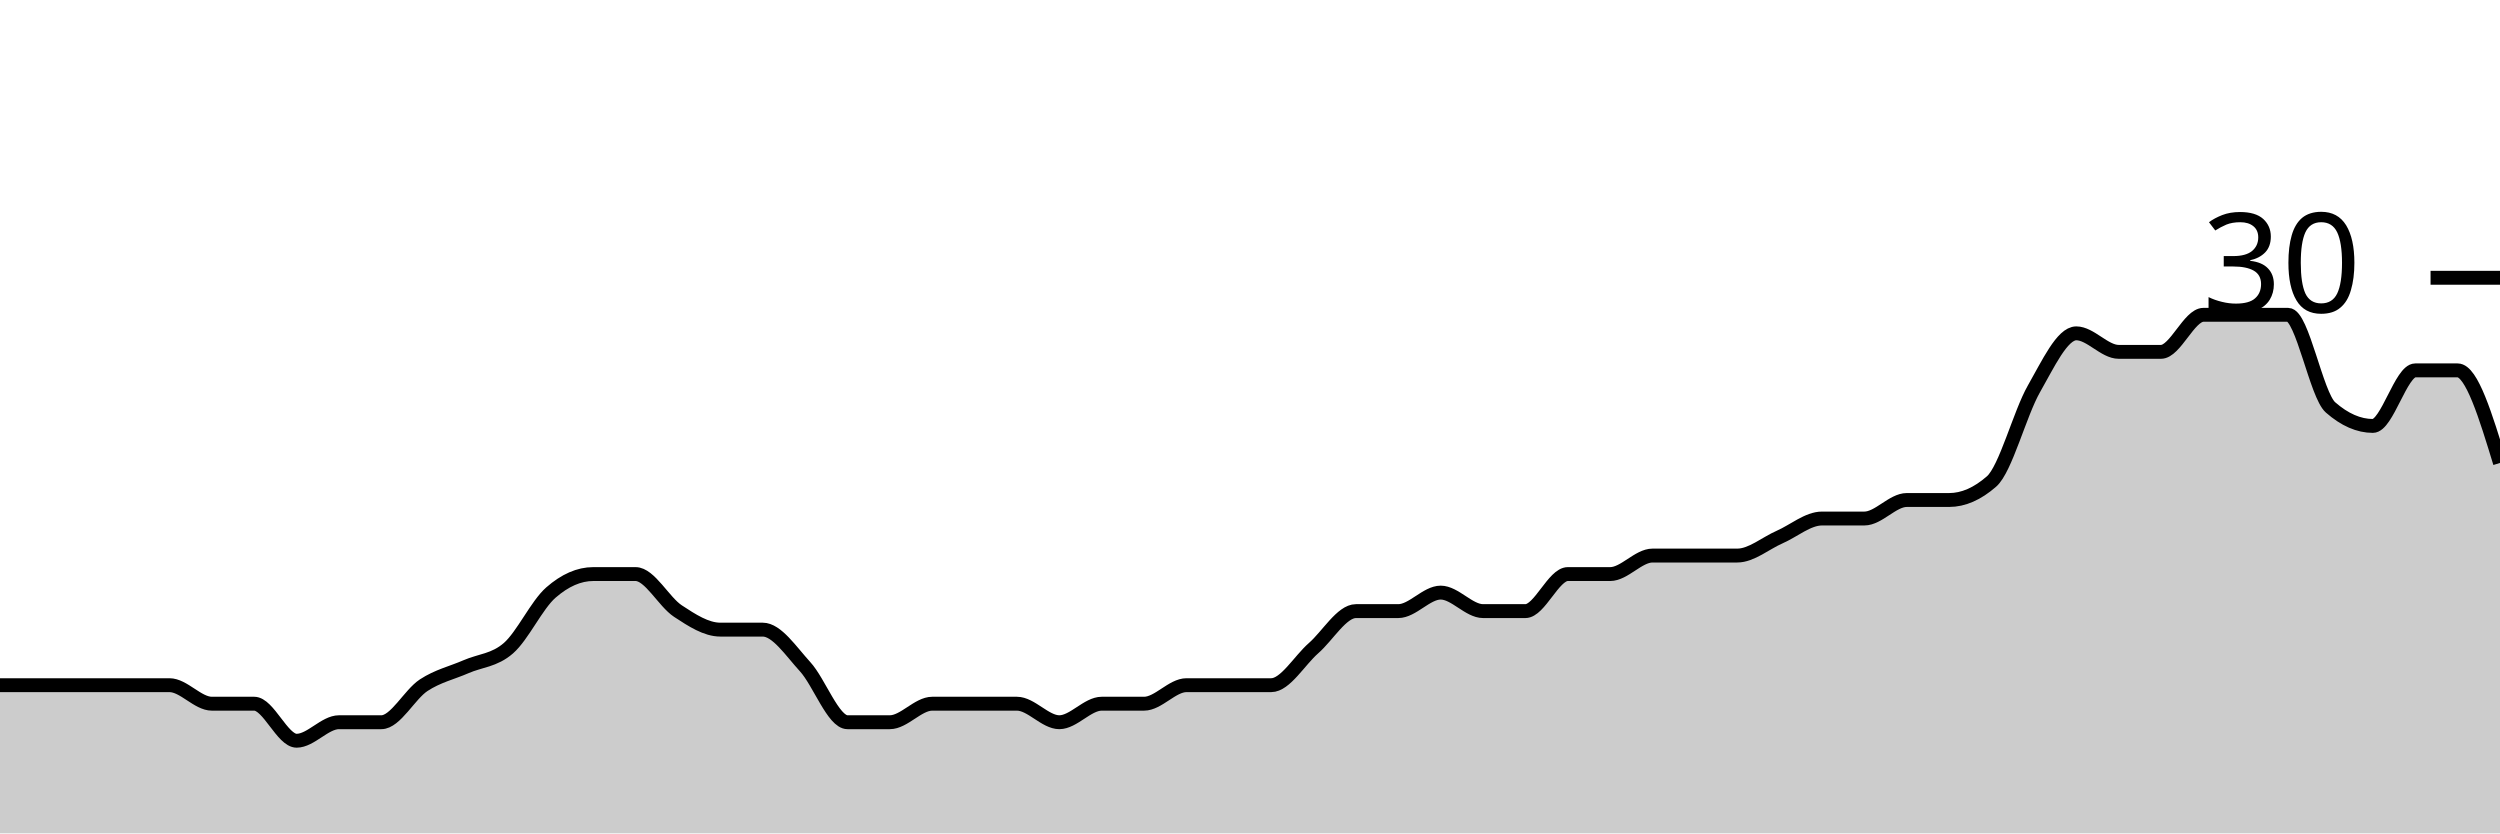
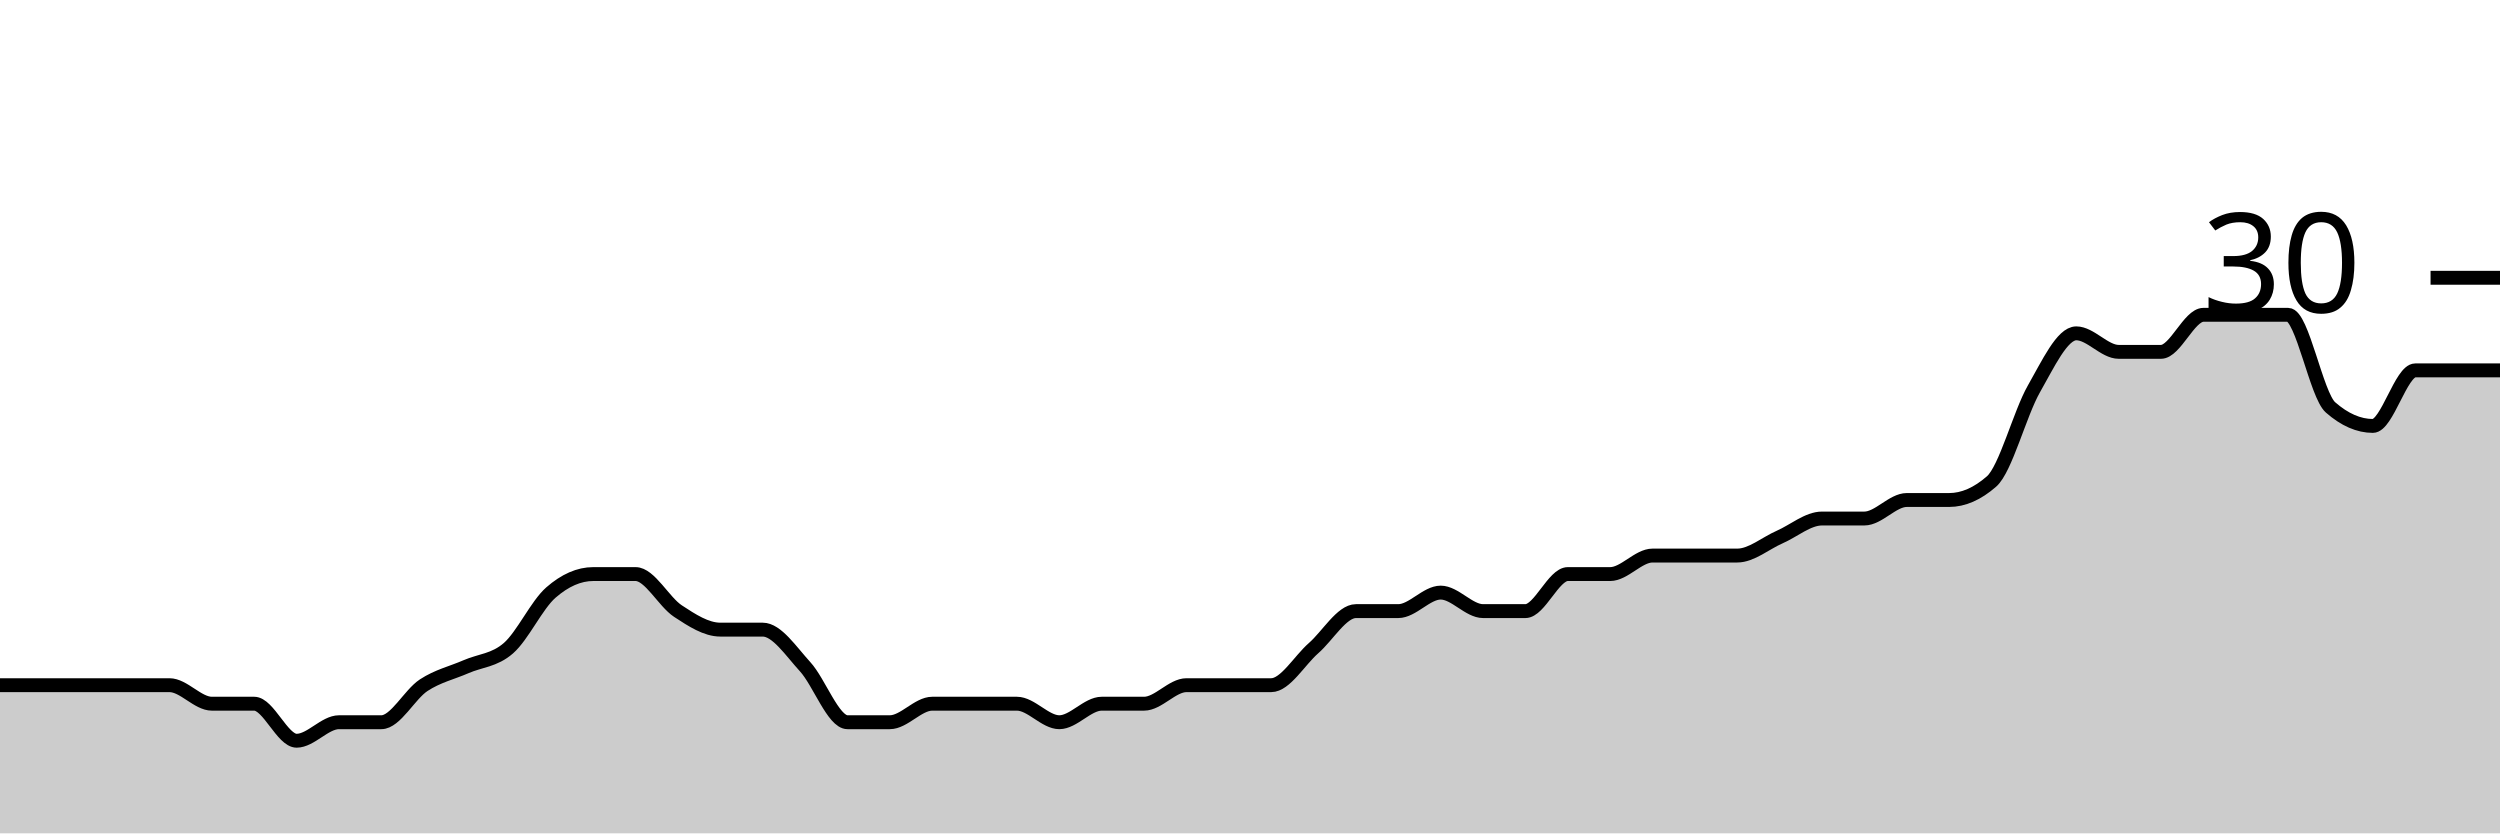
<svg xmlns="http://www.w3.org/2000/svg" viewBox="0 0 180 60">
  <g transform="translate(0,20)">
-     <path class="area" fill="rgba(0, 0, 0, 0.2)" d="M0,29.333C1.017,29.333,2.034,29.333,3.051,29.333C4.068,29.333,5.085,29.333,6.102,29.333C7.119,29.333,8.136,29.333,9.153,29.333C10.169,29.333,11.186,29.333,12.203,29.333C13.22,29.333,14.237,30.667,15.254,30.667C16.271,30.667,17.288,30.667,18.305,30.667C19.322,30.667,20.339,33.333,21.356,33.333C22.373,33.333,23.39,32,24.407,32C25.424,32,26.441,32,27.458,32C28.475,32,29.492,30,30.508,29.333C31.525,28.667,32.542,28.444,33.559,28C34.576,27.556,35.593,27.556,36.61,26.667C37.627,25.778,38.644,23.556,39.661,22.667C40.678,21.778,41.695,21.333,42.712,21.333C43.729,21.333,44.746,21.333,45.763,21.333C46.78,21.333,47.797,23.333,48.814,24C49.831,24.667,50.847,25.333,51.864,25.333C52.881,25.333,53.898,25.333,54.915,25.333C55.932,25.333,56.949,26.889,57.966,28C58.983,29.111,60,32,61.017,32C62.034,32,63.051,32,64.068,32C65.085,32,66.102,30.667,67.119,30.667C68.136,30.667,69.153,30.667,70.169,30.667C71.186,30.667,72.203,30.667,73.22,30.667C74.237,30.667,75.254,32,76.271,32C77.288,32,78.305,30.667,79.322,30.667C80.339,30.667,81.356,30.667,82.373,30.667C83.39,30.667,84.407,29.333,85.424,29.333C86.441,29.333,87.458,29.333,88.475,29.333C89.492,29.333,90.508,29.333,91.525,29.333C92.542,29.333,93.559,27.556,94.576,26.667C95.593,25.778,96.61,24,97.627,24C98.644,24,99.661,24,100.678,24C101.695,24,102.712,22.667,103.729,22.667C104.746,22.667,105.763,24,106.78,24C107.797,24,108.814,24,109.831,24C110.847,24,111.864,21.333,112.881,21.333C113.898,21.333,114.915,21.333,115.932,21.333C116.949,21.333,117.966,20,118.983,20C120,20,121.017,20,122.034,20C123.051,20,124.068,20,125.085,20C126.102,20,127.119,19.111,128.136,18.667C129.153,18.222,130.169,17.333,131.186,17.333C132.203,17.333,133.22,17.333,134.237,17.333C135.254,17.333,136.271,16,137.288,16C138.305,16,139.322,16,140.339,16C141.356,16,142.373,15.556,143.39,14.667C144.407,13.778,145.424,9.778,146.441,8C147.458,6.222,148.475,4,149.492,4C150.508,4,151.525,5.333,152.542,5.333C153.559,5.333,154.576,5.333,155.593,5.333C156.61,5.333,157.627,2.667,158.644,2.667C159.661,2.667,160.678,2.667,161.695,2.667C162.712,2.667,163.729,2.667,164.746,2.667C165.763,2.667,166.78,8.444,167.797,9.333C168.814,10.222,169.831,10.667,170.847,10.667C171.864,10.667,172.881,6.667,173.898,6.667C174.915,6.667,175.932,6.667,176.949,6.667C177.966,6.667,178.983,10,180,13.333L180,40C178.983,40,177.966,40,176.949,40C175.932,40,174.915,40,173.898,40C172.881,40,171.864,40,170.847,40C169.831,40,168.814,40,167.797,40C166.78,40,165.763,40,164.746,40C163.729,40,162.712,40,161.695,40C160.678,40,159.661,40,158.644,40C157.627,40,156.61,40,155.593,40C154.576,40,153.559,40,152.542,40C151.525,40,150.508,40,149.492,40C148.475,40,147.458,40,146.441,40C145.424,40,144.407,40,143.39,40C142.373,40,141.356,40,140.339,40C139.322,40,138.305,40,137.288,40C136.271,40,135.254,40,134.237,40C133.22,40,132.203,40,131.186,40C130.169,40,129.153,40,128.136,40C127.119,40,126.102,40,125.085,40C124.068,40,123.051,40,122.034,40C121.017,40,120,40,118.983,40C117.966,40,116.949,40,115.932,40C114.915,40,113.898,40,112.881,40C111.864,40,110.847,40,109.831,40C108.814,40,107.797,40,106.78,40C105.763,40,104.746,40,103.729,40C102.712,40,101.695,40,100.678,40C99.661,40,98.644,40,97.627,40C96.61,40,95.593,40,94.576,40C93.559,40,92.542,40,91.525,40C90.508,40,89.492,40,88.475,40C87.458,40,86.441,40,85.424,40C84.407,40,83.39,40,82.373,40C81.356,40,80.339,40,79.322,40C78.305,40,77.288,40,76.271,40C75.254,40,74.237,40,73.22,40C72.203,40,71.186,40,70.169,40C69.153,40,68.136,40,67.119,40C66.102,40,65.085,40,64.068,40C63.051,40,62.034,40,61.017,40C60,40,58.983,40,57.966,40C56.949,40,55.932,40,54.915,40C53.898,40,52.881,40,51.864,40C50.847,40,49.831,40,48.814,40C47.797,40,46.78,40,45.763,40C44.746,40,43.729,40,42.712,40C41.695,40,40.678,40,39.661,40C38.644,40,37.627,40,36.61,40C35.593,40,34.576,40,33.559,40C32.542,40,31.525,40,30.508,40C29.492,40,28.475,40,27.458,40C26.441,40,25.424,40,24.407,40C23.39,40,22.373,40,21.356,40C20.339,40,19.322,40,18.305,40C17.288,40,16.271,40,15.254,40C14.237,40,13.22,40,12.203,40C11.186,40,10.169,40,9.153,40C8.136,40,7.119,40,6.102,40C5.085,40,4.068,40,3.051,40C2.034,40,1.017,40,0,40Z" />
-     <path class="line" stroke="black" fill="none" d="M0,29.333C1.017,29.333,2.034,29.333,3.051,29.333C4.068,29.333,5.085,29.333,6.102,29.333C7.119,29.333,8.136,29.333,9.153,29.333C10.169,29.333,11.186,29.333,12.203,29.333C13.22,29.333,14.237,30.667,15.254,30.667C16.271,30.667,17.288,30.667,18.305,30.667C19.322,30.667,20.339,33.333,21.356,33.333C22.373,33.333,23.39,32,24.407,32C25.424,32,26.441,32,27.458,32C28.475,32,29.492,30,30.508,29.333C31.525,28.667,32.542,28.444,33.559,28C34.576,27.556,35.593,27.556,36.61,26.667C37.627,25.778,38.644,23.556,39.661,22.667C40.678,21.778,41.695,21.333,42.712,21.333C43.729,21.333,44.746,21.333,45.763,21.333C46.78,21.333,47.797,23.333,48.814,24C49.831,24.667,50.847,25.333,51.864,25.333C52.881,25.333,53.898,25.333,54.915,25.333C55.932,25.333,56.949,26.889,57.966,28C58.983,29.111,60,32,61.017,32C62.034,32,63.051,32,64.068,32C65.085,32,66.102,30.667,67.119,30.667C68.136,30.667,69.153,30.667,70.169,30.667C71.186,30.667,72.203,30.667,73.22,30.667C74.237,30.667,75.254,32,76.271,32C77.288,32,78.305,30.667,79.322,30.667C80.339,30.667,81.356,30.667,82.373,30.667C83.39,30.667,84.407,29.333,85.424,29.333C86.441,29.333,87.458,29.333,88.475,29.333C89.492,29.333,90.508,29.333,91.525,29.333C92.542,29.333,93.559,27.556,94.576,26.667C95.593,25.778,96.61,24,97.627,24C98.644,24,99.661,24,100.678,24C101.695,24,102.712,22.667,103.729,22.667C104.746,22.667,105.763,24,106.78,24C107.797,24,108.814,24,109.831,24C110.847,24,111.864,21.333,112.881,21.333C113.898,21.333,114.915,21.333,115.932,21.333C116.949,21.333,117.966,20,118.983,20C120,20,121.017,20,122.034,20C123.051,20,124.068,20,125.085,20C126.102,20,127.119,19.111,128.136,18.667C129.153,18.222,130.169,17.333,131.186,17.333C132.203,17.333,133.22,17.333,134.237,17.333C135.254,17.333,136.271,16,137.288,16C138.305,16,139.322,16,140.339,16C141.356,16,142.373,15.556,143.39,14.667C144.407,13.778,145.424,9.778,146.441,8C147.458,6.222,148.475,4,149.492,4C150.508,4,151.525,5.333,152.542,5.333C153.559,5.333,154.576,5.333,155.593,5.333C156.61,5.333,157.627,2.667,158.644,2.667C159.661,2.667,160.678,2.667,161.695,2.667C162.712,2.667,163.729,2.667,164.746,2.667C165.763,2.667,166.78,8.444,167.797,9.333C168.814,10.222,169.831,10.667,170.847,10.667C171.864,10.667,172.881,6.667,173.898,6.667C174.915,6.667,175.932,6.667,176.949,6.667C177.966,6.667,178.983,10,180,13.333" />
+     <path class="area" fill="rgba(0, 0, 0, 0.2)" d="M0,29.333C1.017,29.333,2.034,29.333,3.051,29.333C4.068,29.333,5.085,29.333,6.102,29.333C7.119,29.333,8.136,29.333,9.153,29.333C10.169,29.333,11.186,29.333,12.203,29.333C13.22,29.333,14.237,30.667,15.254,30.667C16.271,30.667,17.288,30.667,18.305,30.667C19.322,30.667,20.339,33.333,21.356,33.333C22.373,33.333,23.39,32,24.407,32C25.424,32,26.441,32,27.458,32C28.475,32,29.492,30,30.508,29.333C31.525,28.667,32.542,28.444,33.559,28C34.576,27.556,35.593,27.556,36.61,26.667C37.627,25.778,38.644,23.556,39.661,22.667C40.678,21.778,41.695,21.333,42.712,21.333C43.729,21.333,44.746,21.333,45.763,21.333C46.78,21.333,47.797,23.333,48.814,24C49.831,24.667,50.847,25.333,51.864,25.333C52.881,25.333,53.898,25.333,54.915,25.333C55.932,25.333,56.949,26.889,57.966,28C58.983,29.111,60,32,61.017,32C62.034,32,63.051,32,64.068,32C65.085,32,66.102,30.667,67.119,30.667C68.136,30.667,69.153,30.667,70.169,30.667C71.186,30.667,72.203,30.667,73.22,30.667C74.237,30.667,75.254,32,76.271,32C77.288,32,78.305,30.667,79.322,30.667C80.339,30.667,81.356,30.667,82.373,30.667C83.39,30.667,84.407,29.333,85.424,29.333C86.441,29.333,87.458,29.333,88.475,29.333C89.492,29.333,90.508,29.333,91.525,29.333C92.542,29.333,93.559,27.556,94.576,26.667C95.593,25.778,96.61,24,97.627,24C98.644,24,99.661,24,100.678,24C101.695,24,102.712,22.667,103.729,22.667C104.746,22.667,105.763,24,106.78,24C107.797,24,108.814,24,109.831,24C110.847,24,111.864,21.333,112.881,21.333C113.898,21.333,114.915,21.333,115.932,21.333C116.949,21.333,117.966,20,118.983,20C120,20,121.017,20,122.034,20C123.051,20,124.068,20,125.085,20C126.102,20,127.119,19.111,128.136,18.667C129.153,18.222,130.169,17.333,131.186,17.333C132.203,17.333,133.22,17.333,134.237,17.333C135.254,17.333,136.271,16,137.288,16C138.305,16,139.322,16,140.339,16C141.356,16,142.373,15.556,143.39,14.667C144.407,13.778,145.424,9.778,146.441,8C147.458,6.222,148.475,4,149.492,4C150.508,4,151.525,5.333,152.542,5.333C153.559,5.333,154.576,5.333,155.593,5.333C156.61,5.333,157.627,2.667,158.644,2.667C159.661,2.667,160.678,2.667,161.695,2.667C162.712,2.667,163.729,2.667,164.746,2.667C165.763,2.667,166.78,8.444,167.797,9.333C168.814,10.222,169.831,10.667,170.847,10.667C171.864,10.667,172.881,6.667,173.898,6.667C174.915,6.667,175.932,6.667,176.949,6.667C177.966,6.667,178.983,6.667,180,6.667L180,40C178.983,40,177.966,40,176.949,40C175.932,40,174.915,40,173.898,40C172.881,40,171.864,40,170.847,40C169.831,40,168.814,40,167.797,40C166.78,40,165.763,40,164.746,40C163.729,40,162.712,40,161.695,40C160.678,40,159.661,40,158.644,40C157.627,40,156.61,40,155.593,40C154.576,40,153.559,40,152.542,40C151.525,40,150.508,40,149.492,40C148.475,40,147.458,40,146.441,40C145.424,40,144.407,40,143.39,40C142.373,40,141.356,40,140.339,40C139.322,40,138.305,40,137.288,40C136.271,40,135.254,40,134.237,40C133.22,40,132.203,40,131.186,40C130.169,40,129.153,40,128.136,40C127.119,40,126.102,40,125.085,40C124.068,40,123.051,40,122.034,40C121.017,40,120,40,118.983,40C117.966,40,116.949,40,115.932,40C114.915,40,113.898,40,112.881,40C111.864,40,110.847,40,109.831,40C108.814,40,107.797,40,106.78,40C105.763,40,104.746,40,103.729,40C102.712,40,101.695,40,100.678,40C99.661,40,98.644,40,97.627,40C96.61,40,95.593,40,94.576,40C93.559,40,92.542,40,91.525,40C90.508,40,89.492,40,88.475,40C87.458,40,86.441,40,85.424,40C84.407,40,83.39,40,82.373,40C81.356,40,80.339,40,79.322,40C78.305,40,77.288,40,76.271,40C75.254,40,74.237,40,73.22,40C72.203,40,71.186,40,70.169,40C69.153,40,68.136,40,67.119,40C66.102,40,65.085,40,64.068,40C63.051,40,62.034,40,61.017,40C60,40,58.983,40,57.966,40C56.949,40,55.932,40,54.915,40C53.898,40,52.881,40,51.864,40C50.847,40,49.831,40,48.814,40C47.797,40,46.78,40,45.763,40C44.746,40,43.729,40,42.712,40C41.695,40,40.678,40,39.661,40C38.644,40,37.627,40,36.61,40C35.593,40,34.576,40,33.559,40C32.542,40,31.525,40,30.508,40C29.492,40,28.475,40,27.458,40C26.441,40,25.424,40,24.407,40C23.39,40,22.373,40,21.356,40C20.339,40,19.322,40,18.305,40C17.288,40,16.271,40,15.254,40C14.237,40,13.22,40,12.203,40C11.186,40,10.169,40,9.153,40C8.136,40,7.119,40,6.102,40C5.085,40,4.068,40,3.051,40C2.034,40,1.017,40,0,40Z" />
+     <path class="line" stroke="black" fill="none" d="M0,29.333C1.017,29.333,2.034,29.333,3.051,29.333C4.068,29.333,5.085,29.333,6.102,29.333C7.119,29.333,8.136,29.333,9.153,29.333C10.169,29.333,11.186,29.333,12.203,29.333C13.22,29.333,14.237,30.667,15.254,30.667C16.271,30.667,17.288,30.667,18.305,30.667C19.322,30.667,20.339,33.333,21.356,33.333C22.373,33.333,23.39,32,24.407,32C25.424,32,26.441,32,27.458,32C28.475,32,29.492,30,30.508,29.333C31.525,28.667,32.542,28.444,33.559,28C34.576,27.556,35.593,27.556,36.61,26.667C37.627,25.778,38.644,23.556,39.661,22.667C40.678,21.778,41.695,21.333,42.712,21.333C43.729,21.333,44.746,21.333,45.763,21.333C46.78,21.333,47.797,23.333,48.814,24C49.831,24.667,50.847,25.333,51.864,25.333C52.881,25.333,53.898,25.333,54.915,25.333C55.932,25.333,56.949,26.889,57.966,28C58.983,29.111,60,32,61.017,32C62.034,32,63.051,32,64.068,32C65.085,32,66.102,30.667,67.119,30.667C68.136,30.667,69.153,30.667,70.169,30.667C71.186,30.667,72.203,30.667,73.22,30.667C74.237,30.667,75.254,32,76.271,32C77.288,32,78.305,30.667,79.322,30.667C80.339,30.667,81.356,30.667,82.373,30.667C83.39,30.667,84.407,29.333,85.424,29.333C86.441,29.333,87.458,29.333,88.475,29.333C89.492,29.333,90.508,29.333,91.525,29.333C92.542,29.333,93.559,27.556,94.576,26.667C95.593,25.778,96.61,24,97.627,24C98.644,24,99.661,24,100.678,24C101.695,24,102.712,22.667,103.729,22.667C104.746,22.667,105.763,24,106.78,24C107.797,24,108.814,24,109.831,24C110.847,24,111.864,21.333,112.881,21.333C113.898,21.333,114.915,21.333,115.932,21.333C116.949,21.333,117.966,20,118.983,20C120,20,121.017,20,122.034,20C123.051,20,124.068,20,125.085,20C126.102,20,127.119,19.111,128.136,18.667C129.153,18.222,130.169,17.333,131.186,17.333C132.203,17.333,133.22,17.333,134.237,17.333C135.254,17.333,136.271,16,137.288,16C138.305,16,139.322,16,140.339,16C141.356,16,142.373,15.556,143.39,14.667C144.407,13.778,145.424,9.778,146.441,8C147.458,6.222,148.475,4,149.492,4C150.508,4,151.525,5.333,152.542,5.333C153.559,5.333,154.576,5.333,155.593,5.333C156.61,5.333,157.627,2.667,158.644,2.667C159.661,2.667,160.678,2.667,161.695,2.667C162.712,2.667,163.729,2.667,164.746,2.667C165.763,2.667,166.78,8.444,167.797,9.333C168.814,10.222,169.831,10.667,170.847,10.667C171.864,10.667,172.881,6.667,173.898,6.667C174.915,6.667,175.932,6.667,176.949,6.667C177.966,6.667,178.983,6.667,180,6.667" />
    <path class="axis-ceiling" stroke-width="1" stroke="black" fill="none" d="M175,0L180,0" />
    <text class="axis-ceiling-label" font-family="sans-serif" text-anchor="end" font-size="10px" x="170" y="2.5">30</text>
  </g>
</svg>
